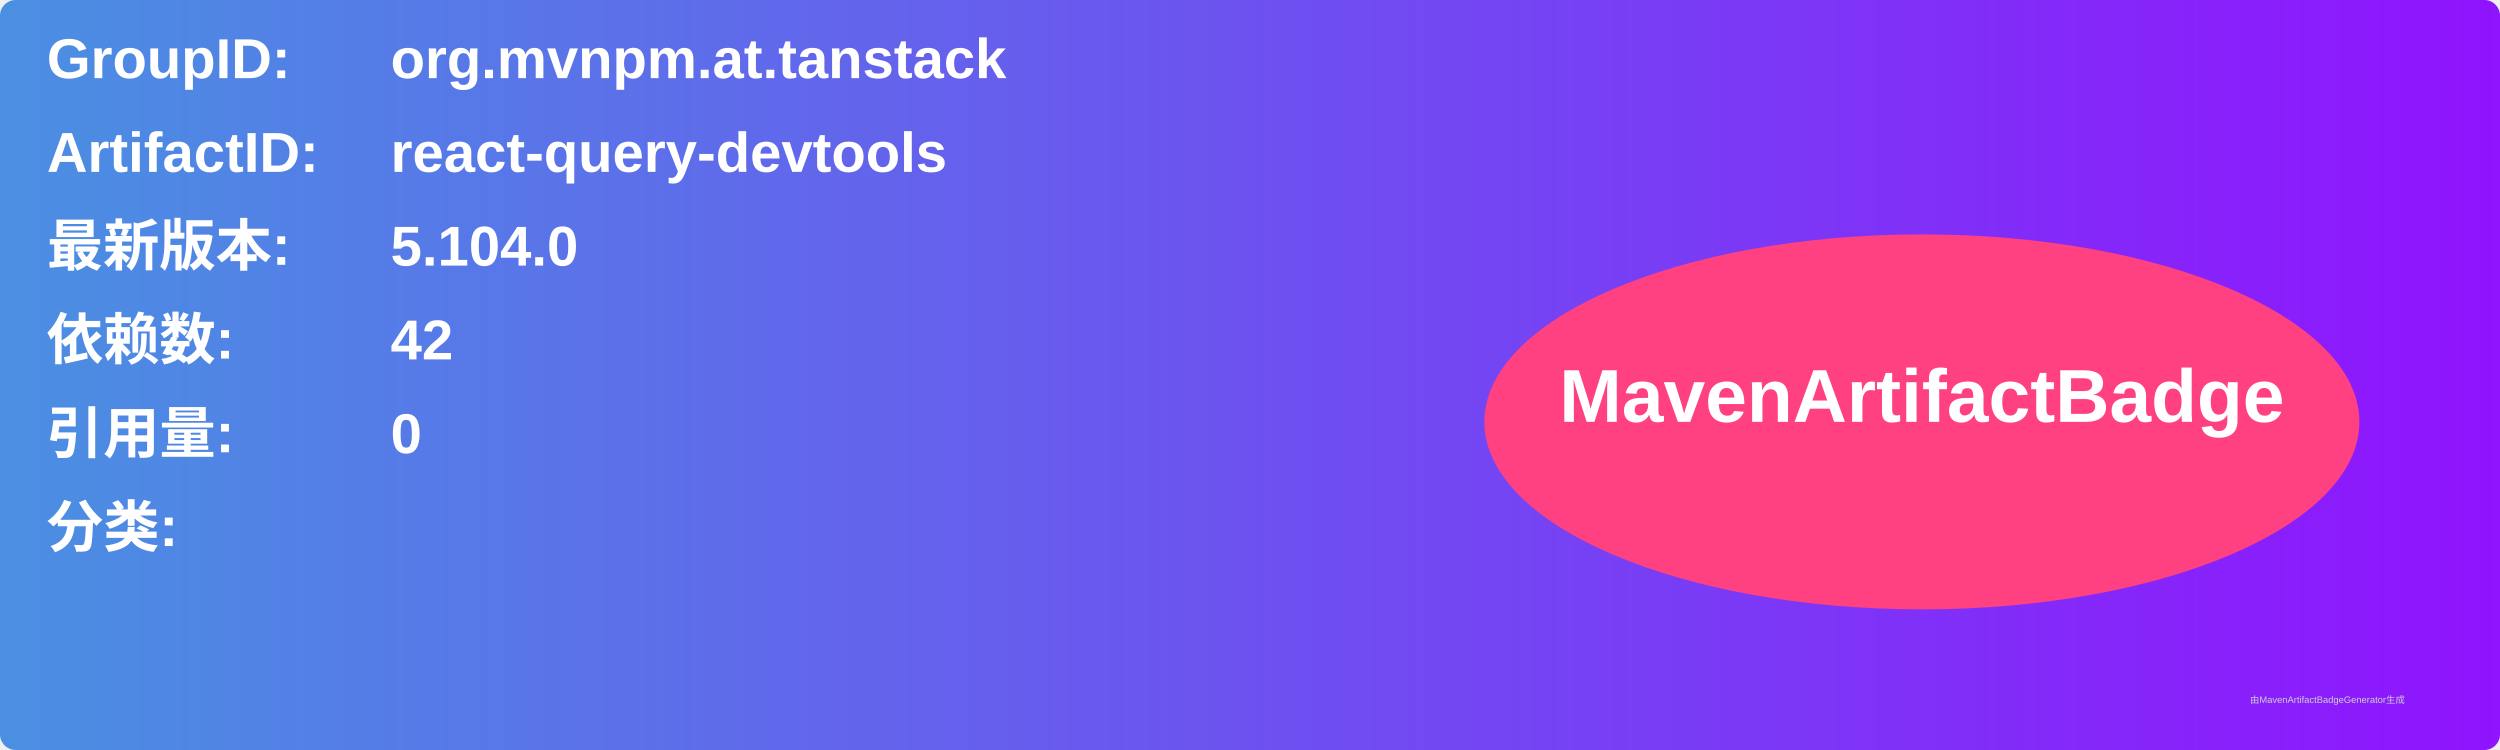
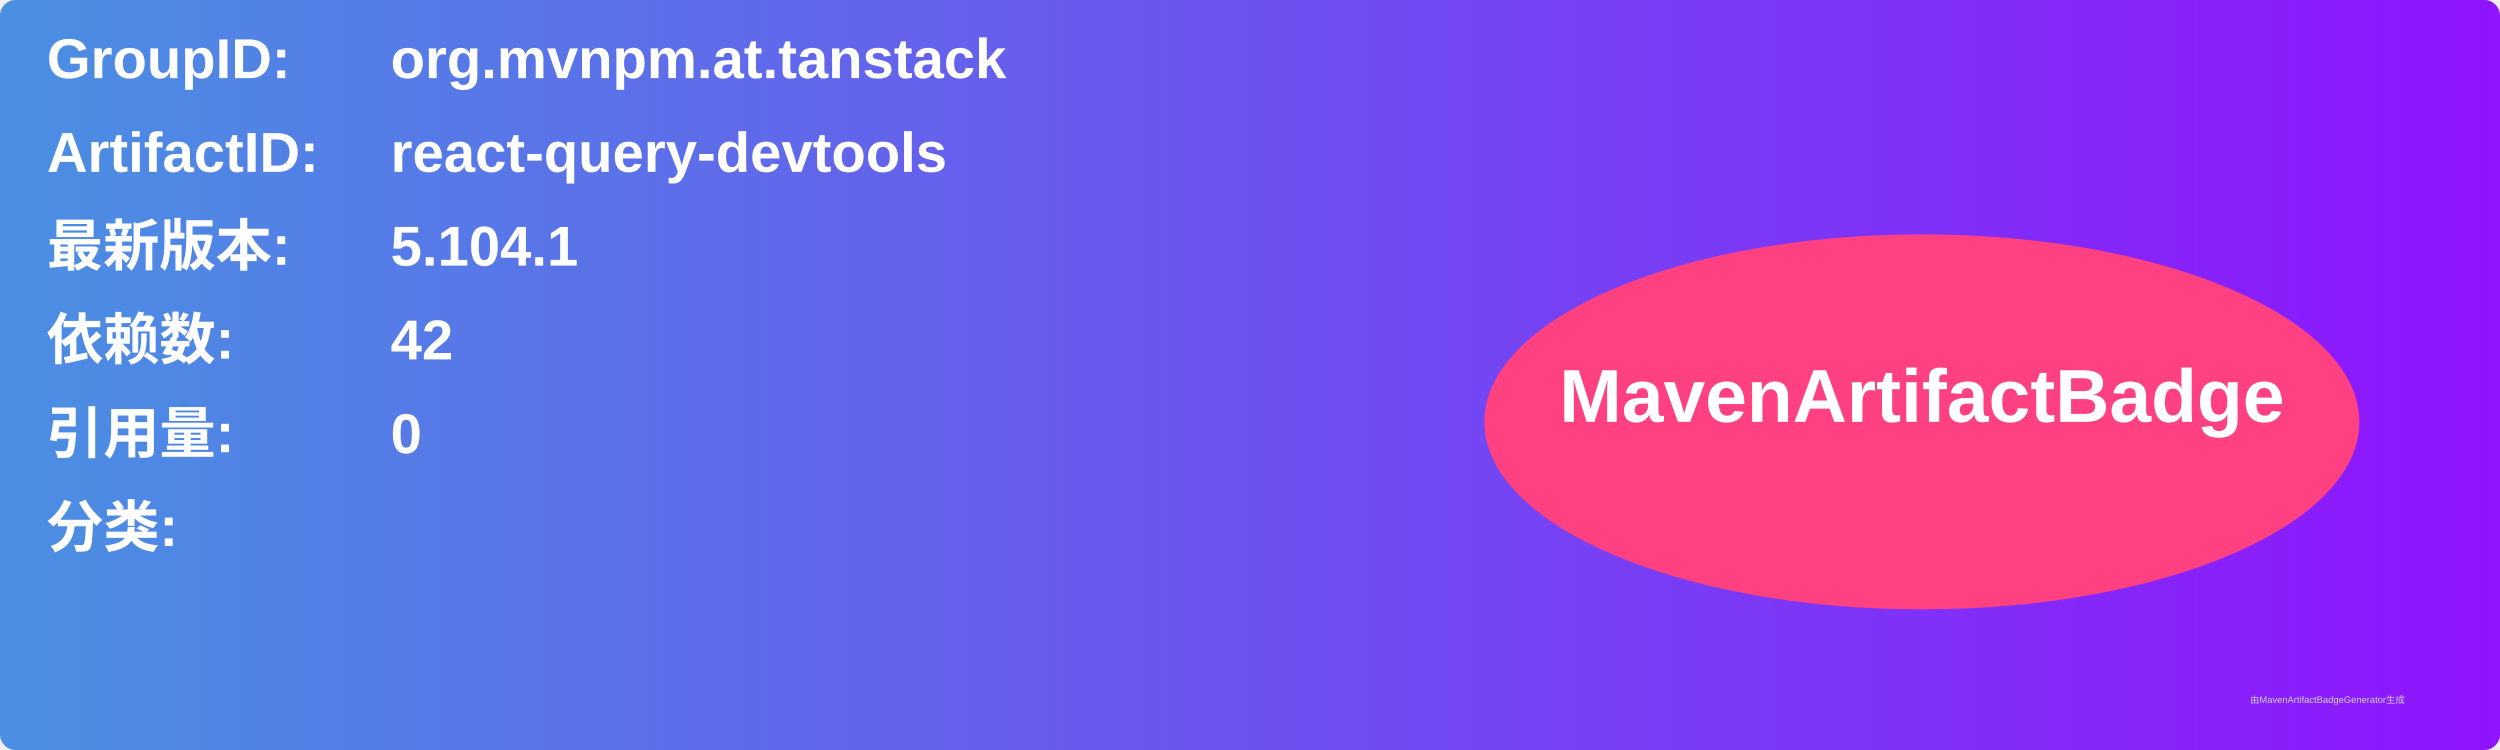
<svg xmlns="http://www.w3.org/2000/svg" width="800" height="240" viewBox="0 0 800 240">
  <linearGradient id="grad" x1="0%" y1="0%" x2="100%" y2="0%">
    <stop offset="0%" stop-color="#4a90e2" />
    <stop offset="100%" stop-color="#9013fe" />
  </linearGradient>
  <rect width="100%" height="100%" rx="5" ry="5" fill="url(#grad)" />
  <g transform="translate(15, 15)">
    <text x="0" y="10" font-family="Arial" font-size="18" fill="white" font-weight="bold" width="260">GroupID:</text>
    <text x="110" y="10" font-family="Arial" font-size="18" fill="white" font-weight="bold" width="460">org.mvnpm.at.tanstack</text>
    <text x="0" y="40" font-family="Arial" font-size="18" fill="white" font-weight="bold" width="260">ArtifactID:</text>
    <text x="110" y="40" font-family="Arial" font-size="18" fill="white" font-weight="bold" width="460">react-query-devtools</text>
    <text x="0" y="70" font-family="Arial" font-size="18" fill="white" font-weight="bold">最新版本:</text>
    <text x="110" y="70" font-family="Arial" font-size="18" fill="white" font-weight="bold">
-       <tspan font-weight="bold">5.104.0</tspan>
+       <tspan font-weight="bold">5.104.1</tspan>
    </text>
    <text x="0" y="100" font-family="Arial" font-size="18" fill="white" font-weight="bold">依赖数: </text>
    <text x="110" y="100" font-family="Arial" font-size="18" fill="white">
      <tspan font-weight="bold">42</tspan>
    </text>
    <text x="0" y="130" font-family="Arial" font-size="18" fill="white" font-weight="bold">引用量: </text>
    <text x="110" y="130" font-family="Arial" font-size="18" fill="white">
      <tspan font-weight="bold">0</tspan>
    </text>
    <text x="0" y="160" font-family="Arial" font-size="18" fill="white" font-weight="bold">分类:</text>
    <text x="10" y="190" font-family="Arial" font-size="10" fill="white">
      <tspan font-weight="bold" />
    </text>
    <ellipse cx="600" cy="120" rx="140" ry="60" fill="#ff4081" />
    <text x="600" y="120" text-anchor="middle" font-family="Arial" font-size="24" fill="white" font-weight="bold">MavenArtifactBadge</text>
  </g>
  <text x="720" y="225" font-family="Arial" font-size="3" fill="#d0d0d0">由MavenArtifactBadgeGenerator生成</text>
</svg>
